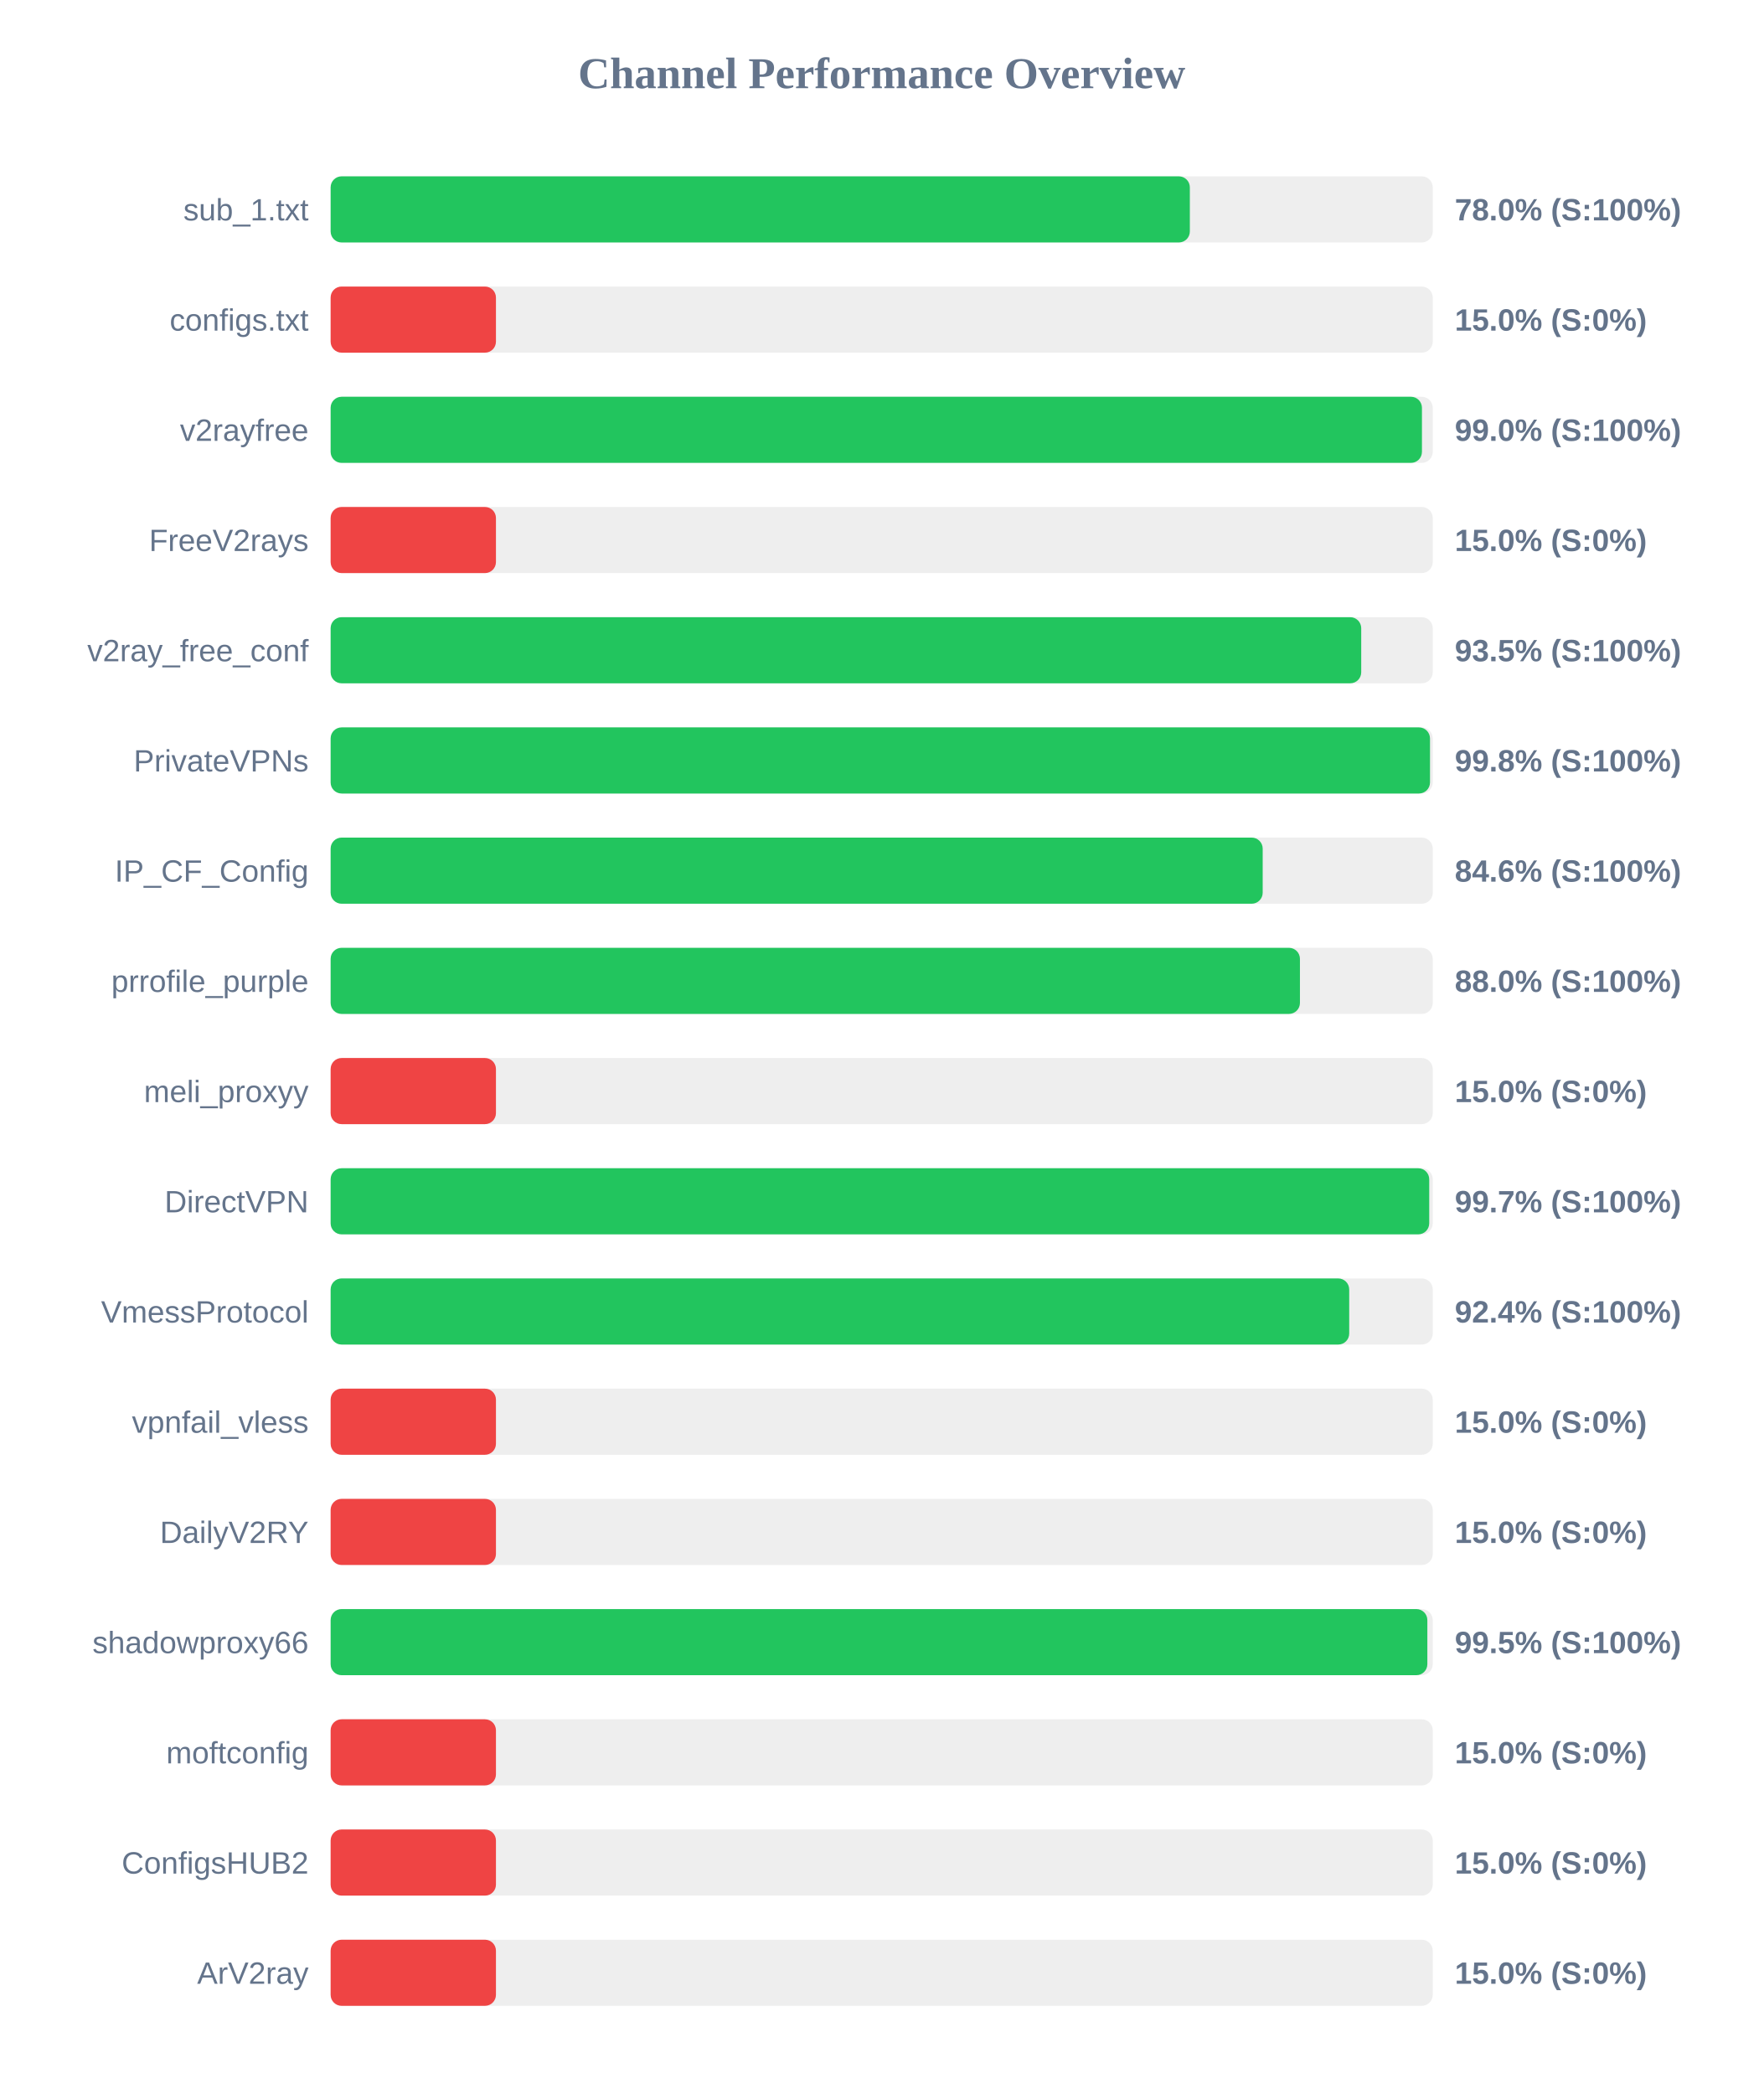
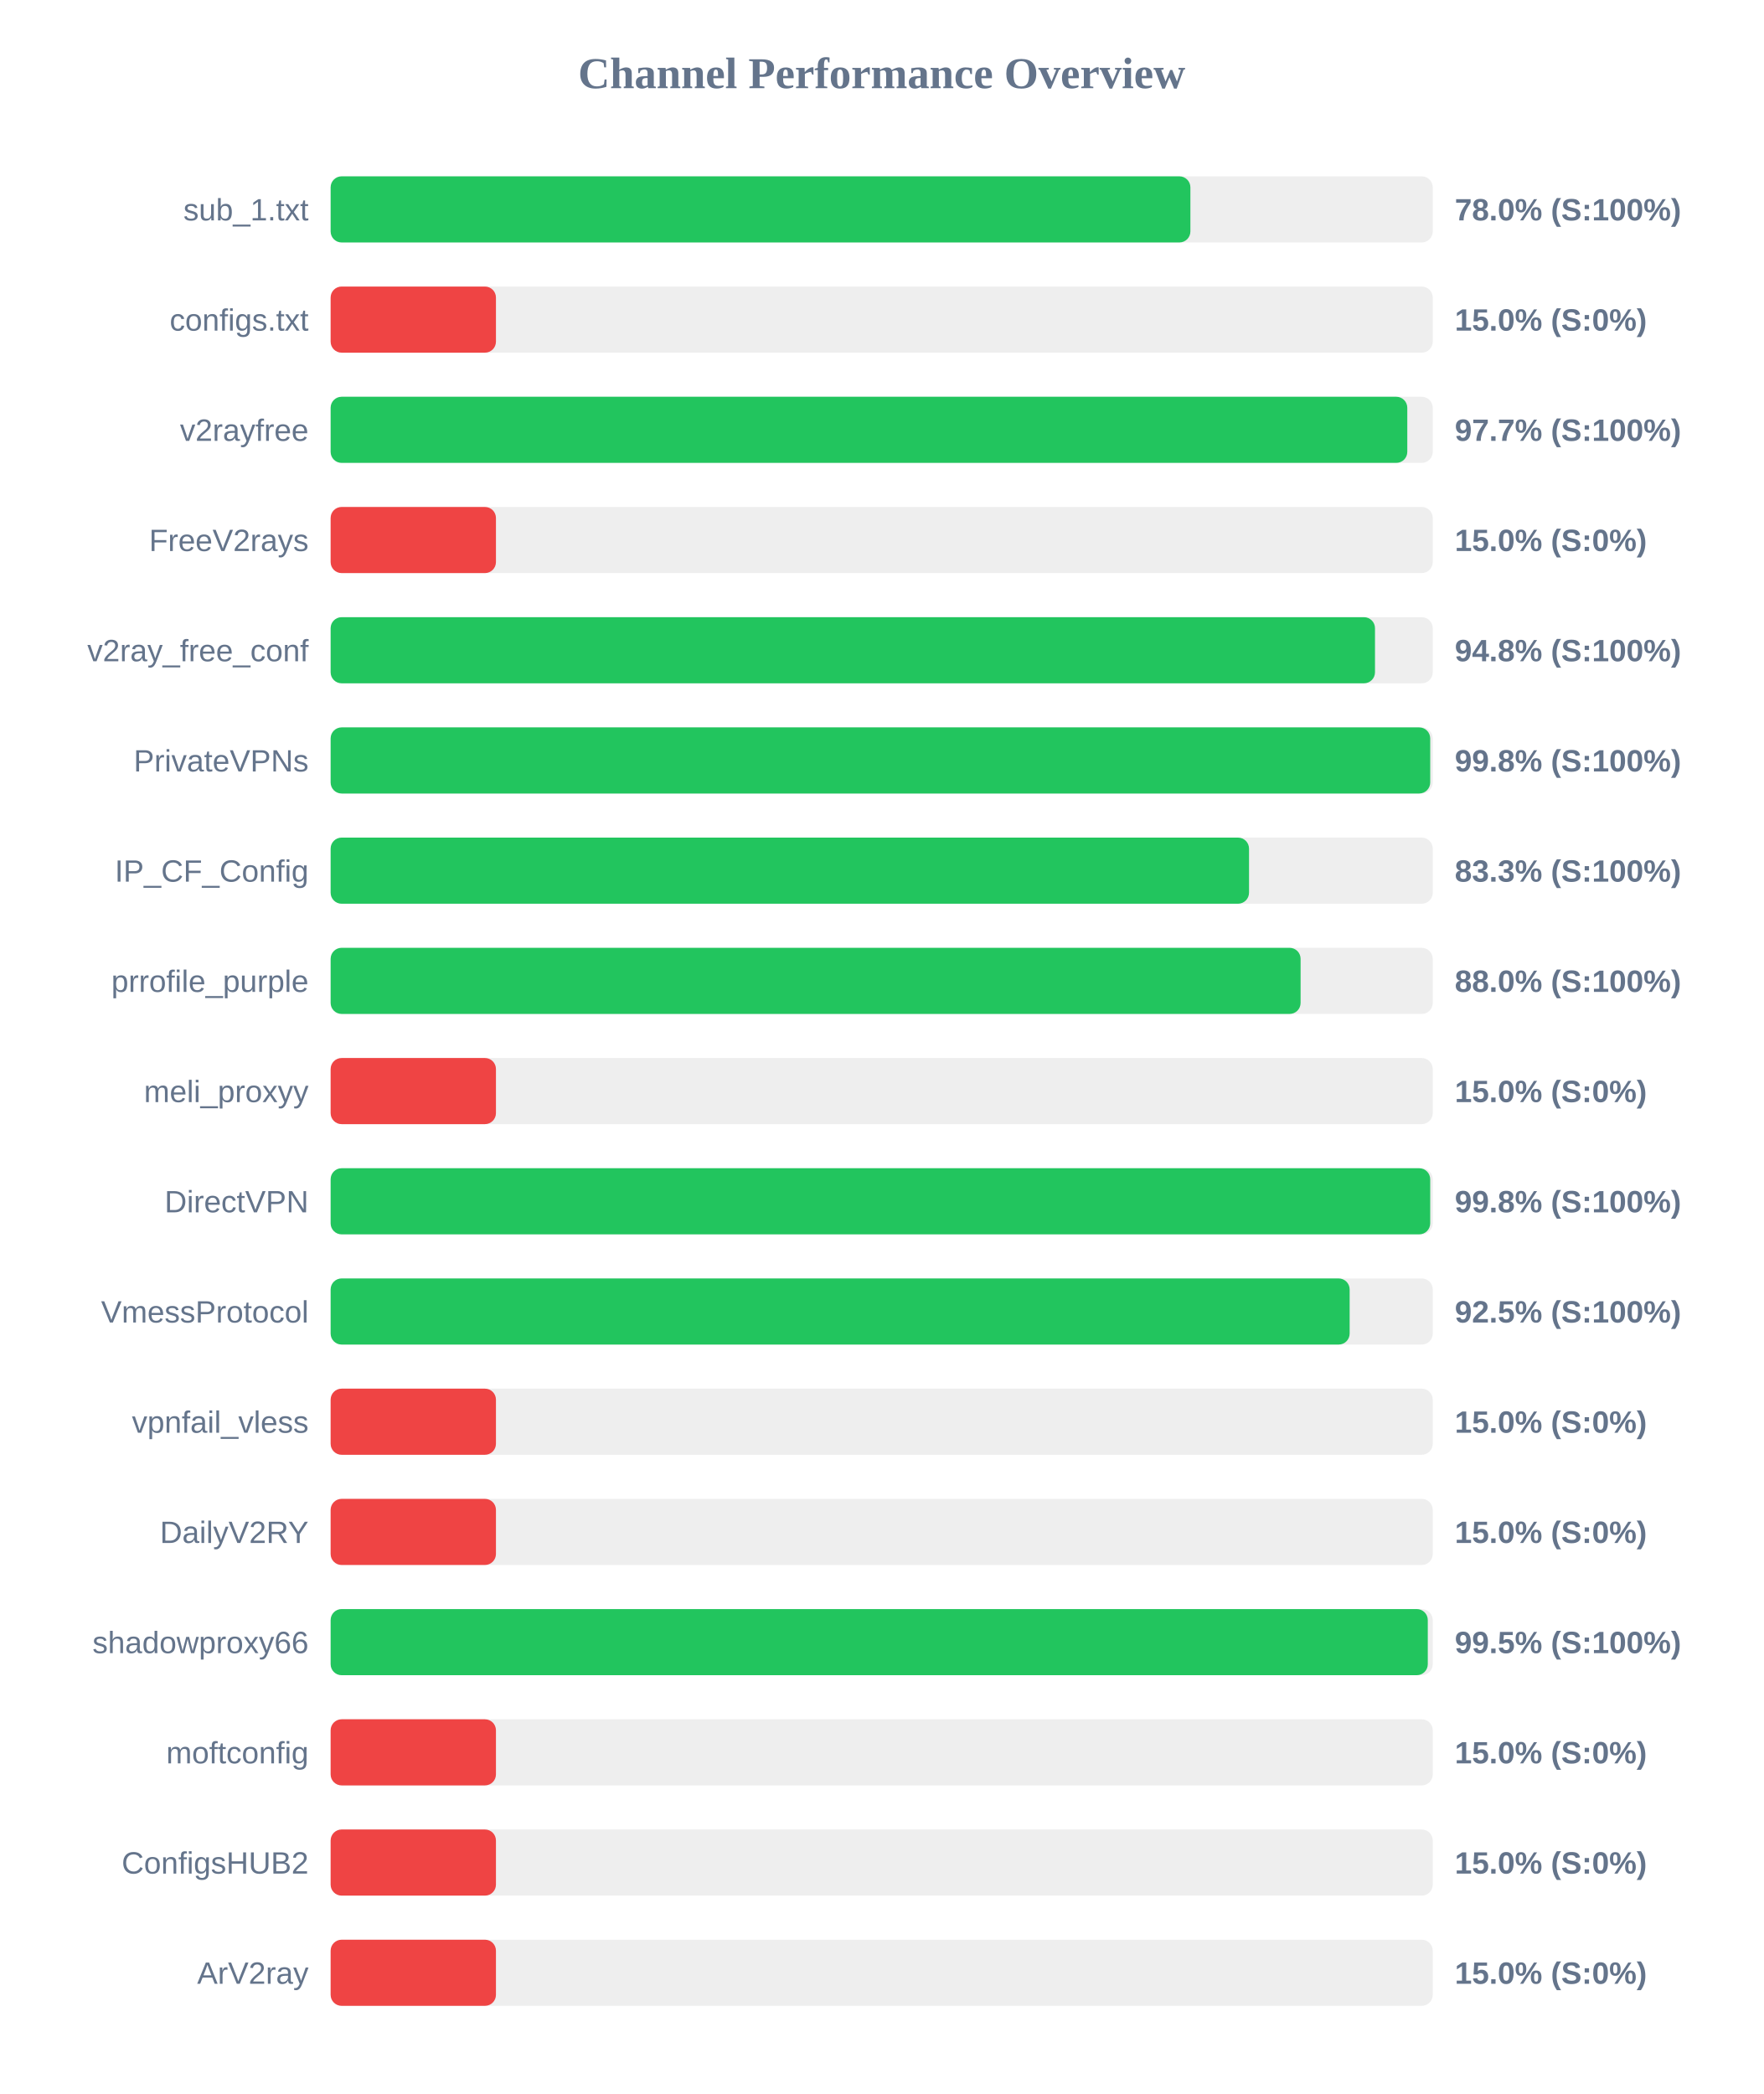
<svg xmlns="http://www.w3.org/2000/svg" width="800" height="950" version="1.1">
  <style>
        .row { font: 14px Arial; fill: #64748b; }
        .score { font: bold 14px Arial; fill: #64748b; }
    </style>
  <text x="400" y="40" text-anchor="middle" font-size="20px" font-weight="bold" fill="#64748b">Channel Performance Overview</text>
  <rect x="150" y="80" width="500" height="30" fill="#eee" rx="5" />
-   <rect x="150" y="80" width="389.8" height="30" fill="#22c55e" rx="5" />
+   <rect x="150" y="80" width="390.05" height="30" fill="#22c55e" rx="5" />
  <text x="140" y="100" text-anchor="end" class="row">sub_1.txt</text>
  <text x="660" y="100" text-anchor="start" class="score">78.0% (S:100%)</text>
  <rect x="150" y="130" width="500" height="30" fill="#eee" rx="5" />
  <rect x="150" y="130" width="75.0" height="30" fill="#ef4444" rx="5" />
  <text x="140" y="150" text-anchor="end" class="row">configs.txt</text>
  <text x="660" y="150" text-anchor="start" class="score">15.0% (S:0%)</text>
  <rect x="150" y="180" width="500" height="30" fill="#eee" rx="5" />
-   <rect x="150" y="180" width="495.1" height="30" fill="#22c55e" rx="5" />
+   <rect x="150" y="180" width="488.45" height="30" fill="#22c55e" rx="5" />
  <text x="140" y="200" text-anchor="end" class="row">v2rayfree</text>
-   <text x="660" y="200" text-anchor="start" class="score">99.0% (S:100%)</text>
+   <text x="660" y="200" text-anchor="start" class="score">97.7% (S:100%)</text>
  <rect x="150" y="230" width="500" height="30" fill="#eee" rx="5" />
  <rect x="150" y="230" width="75.0" height="30" fill="#ef4444" rx="5" />
  <text x="140" y="250" text-anchor="end" class="row">FreeV2rays</text>
  <text x="660" y="250" text-anchor="start" class="score">15.0% (S:0%)</text>
  <rect x="150" y="280" width="500" height="30" fill="#eee" rx="5" />
-   <rect x="150" y="280" width="467.55" height="30" fill="#22c55e" rx="5" />
+   <rect x="150" y="280" width="473.8" height="30" fill="#22c55e" rx="5" />
  <text x="140" y="300" text-anchor="end" class="row">v2ray_free_conf</text>
-   <text x="660" y="300" text-anchor="start" class="score">93.5% (S:100%)</text>
+   <text x="660" y="300" text-anchor="start" class="score">94.8% (S:100%)</text>
  <rect x="150" y="330" width="500" height="30" fill="#eee" rx="5" />
-   <rect x="150" y="330" width="498.75" height="30" fill="#22c55e" rx="5" />
+   <rect x="150" y="330" width="498.85" height="30" fill="#22c55e" rx="5" />
  <text x="140" y="350" text-anchor="end" class="row">PrivateVPNs</text>
  <text x="660" y="350" text-anchor="start" class="score">99.8% (S:100%)</text>
  <rect x="150" y="380" width="500" height="30" fill="#eee" rx="5" />
-   <rect x="150" y="380" width="422.85" height="30" fill="#22c55e" rx="5" />
+   <rect x="150" y="380" width="416.65" height="30" fill="#22c55e" rx="5" />
  <text x="140" y="400" text-anchor="end" class="row">IP_CF_Config</text>
-   <text x="660" y="400" text-anchor="start" class="score">84.6% (S:100%)</text>
+   <text x="660" y="400" text-anchor="start" class="score">83.3% (S:100%)</text>
  <rect x="150" y="430" width="500" height="30" fill="#eee" rx="5" />
-   <rect x="150" y="430" width="439.75" height="30" fill="#22c55e" rx="5" />
+   <rect x="150" y="430" width="440.05" height="30" fill="#22c55e" rx="5" />
  <text x="140" y="450" text-anchor="end" class="row">prrofile_purple</text>
  <text x="660" y="450" text-anchor="start" class="score">88.0% (S:100%)</text>
  <rect x="150" y="480" width="500" height="30" fill="#eee" rx="5" />
  <rect x="150" y="480" width="75.0" height="30" fill="#ef4444" rx="5" />
  <text x="140" y="500" text-anchor="end" class="row">meli_proxyy</text>
  <text x="660" y="500" text-anchor="start" class="score">15.0% (S:0%)</text>
  <rect x="150" y="530" width="500" height="30" fill="#eee" rx="5" />
-   <rect x="150" y="530" width="498.4" height="30" fill="#22c55e" rx="5" />
+   <rect x="150" y="530" width="498.85" height="30" fill="#22c55e" rx="5" />
  <text x="140" y="550" text-anchor="end" class="row">DirectVPN</text>
-   <text x="660" y="550" text-anchor="start" class="score">99.7% (S:100%)</text>
+   <text x="660" y="550" text-anchor="start" class="score">99.8% (S:100%)</text>
  <rect x="150" y="580" width="500" height="30" fill="#eee" rx="5" />
-   <rect x="150" y="580" width="462.1" height="30" fill="#22c55e" rx="5" />
+   <rect x="150" y="580" width="462.3" height="30" fill="#22c55e" rx="5" />
  <text x="140" y="600" text-anchor="end" class="row">VmessProtocol</text>
-   <text x="660" y="600" text-anchor="start" class="score">92.4% (S:100%)</text>
+   <text x="660" y="600" text-anchor="start" class="score">92.5% (S:100%)</text>
  <rect x="150" y="630" width="500" height="30" fill="#eee" rx="5" />
  <rect x="150" y="630" width="75.0" height="30" fill="#ef4444" rx="5" />
  <text x="140" y="650" text-anchor="end" class="row">vpnfail_vless</text>
  <text x="660" y="650" text-anchor="start" class="score">15.0% (S:0%)</text>
  <rect x="150" y="680" width="500" height="30" fill="#eee" rx="5" />
  <rect x="150" y="680" width="75.0" height="30" fill="#ef4444" rx="5" />
  <text x="140" y="700" text-anchor="end" class="row">DailyV2RY</text>
  <text x="660" y="700" text-anchor="start" class="score">15.0% (S:0%)</text>
  <rect x="150" y="730" width="500" height="30" fill="#eee" rx="5" />
-   <rect x="150" y="730" width="497.55" height="30" fill="#22c55e" rx="5" />
+   <rect x="150" y="730" width="497.75" height="30" fill="#22c55e" rx="5" />
  <text x="140" y="750" text-anchor="end" class="row">shadowproxy66</text>
  <text x="660" y="750" text-anchor="start" class="score">99.5% (S:100%)</text>
  <rect x="150" y="780" width="500" height="30" fill="#eee" rx="5" />
  <rect x="150" y="780" width="75.0" height="30" fill="#ef4444" rx="5" />
  <text x="140" y="800" text-anchor="end" class="row">moftconfig</text>
  <text x="660" y="800" text-anchor="start" class="score">15.0% (S:0%)</text>
  <rect x="150" y="830" width="500" height="30" fill="#eee" rx="5" />
  <rect x="150" y="830" width="75.0" height="30" fill="#ef4444" rx="5" />
  <text x="140" y="850" text-anchor="end" class="row">ConfigsHUB2</text>
  <text x="660" y="850" text-anchor="start" class="score">15.0% (S:0%)</text>
  <rect x="150" y="880" width="500" height="30" fill="#eee" rx="5" />
  <rect x="150" y="880" width="75.0" height="30" fill="#ef4444" rx="5" />
  <text x="140" y="900" text-anchor="end" class="row">ArV2ray</text>
  <text x="660" y="900" text-anchor="start" class="score">15.0% (S:0%)</text>
</svg>
